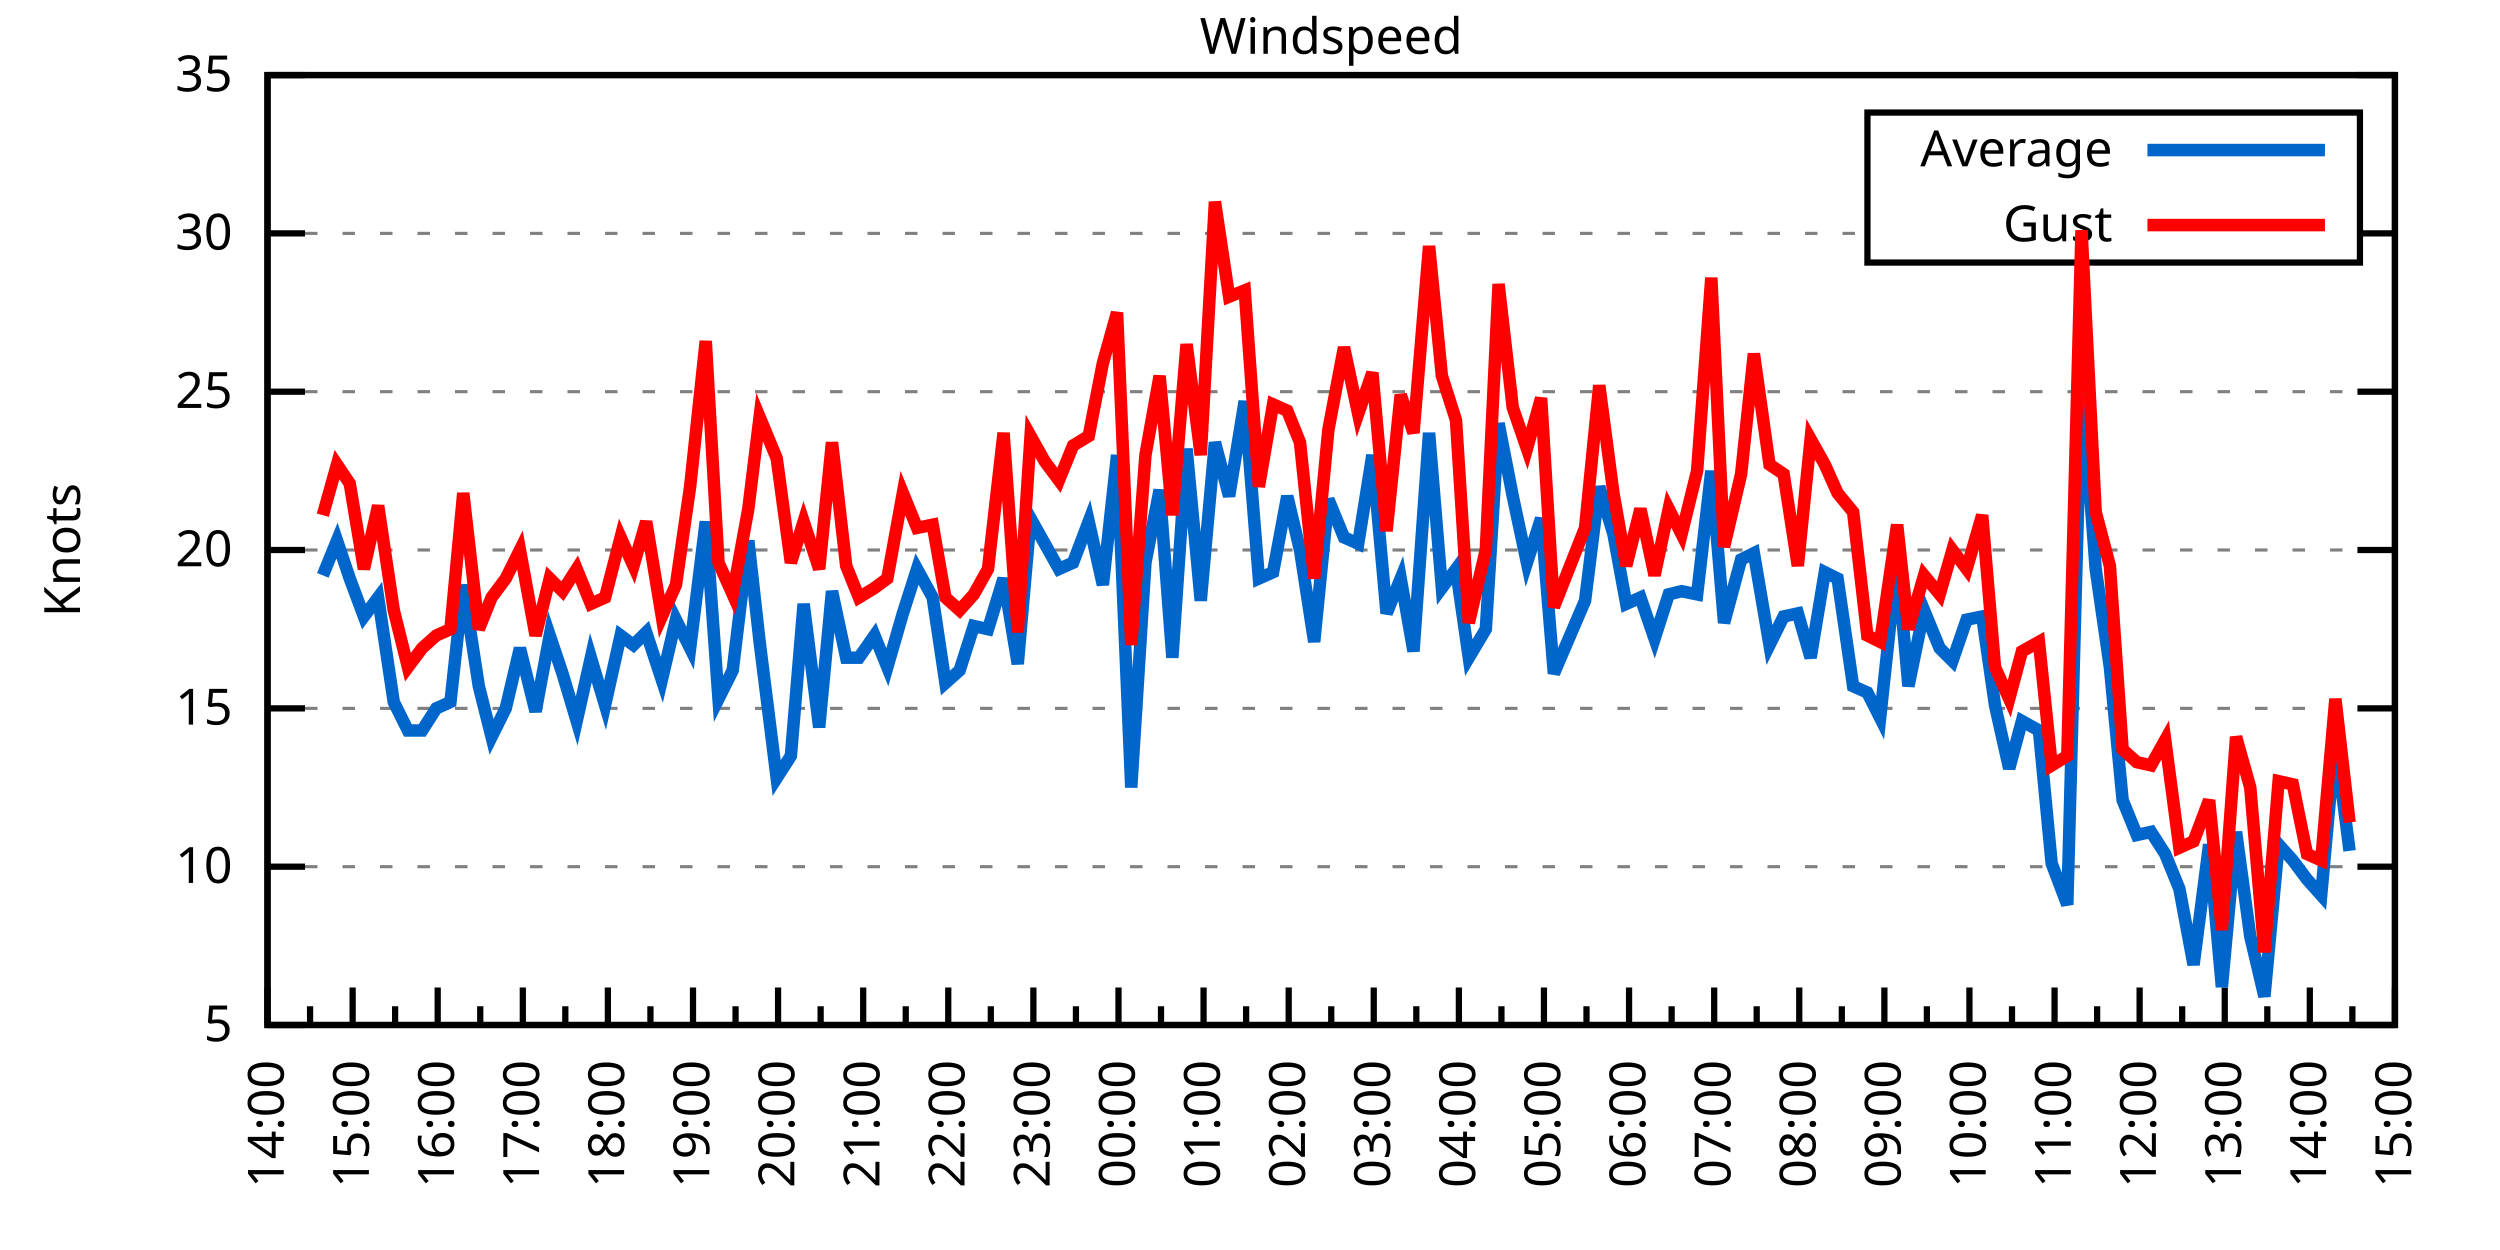
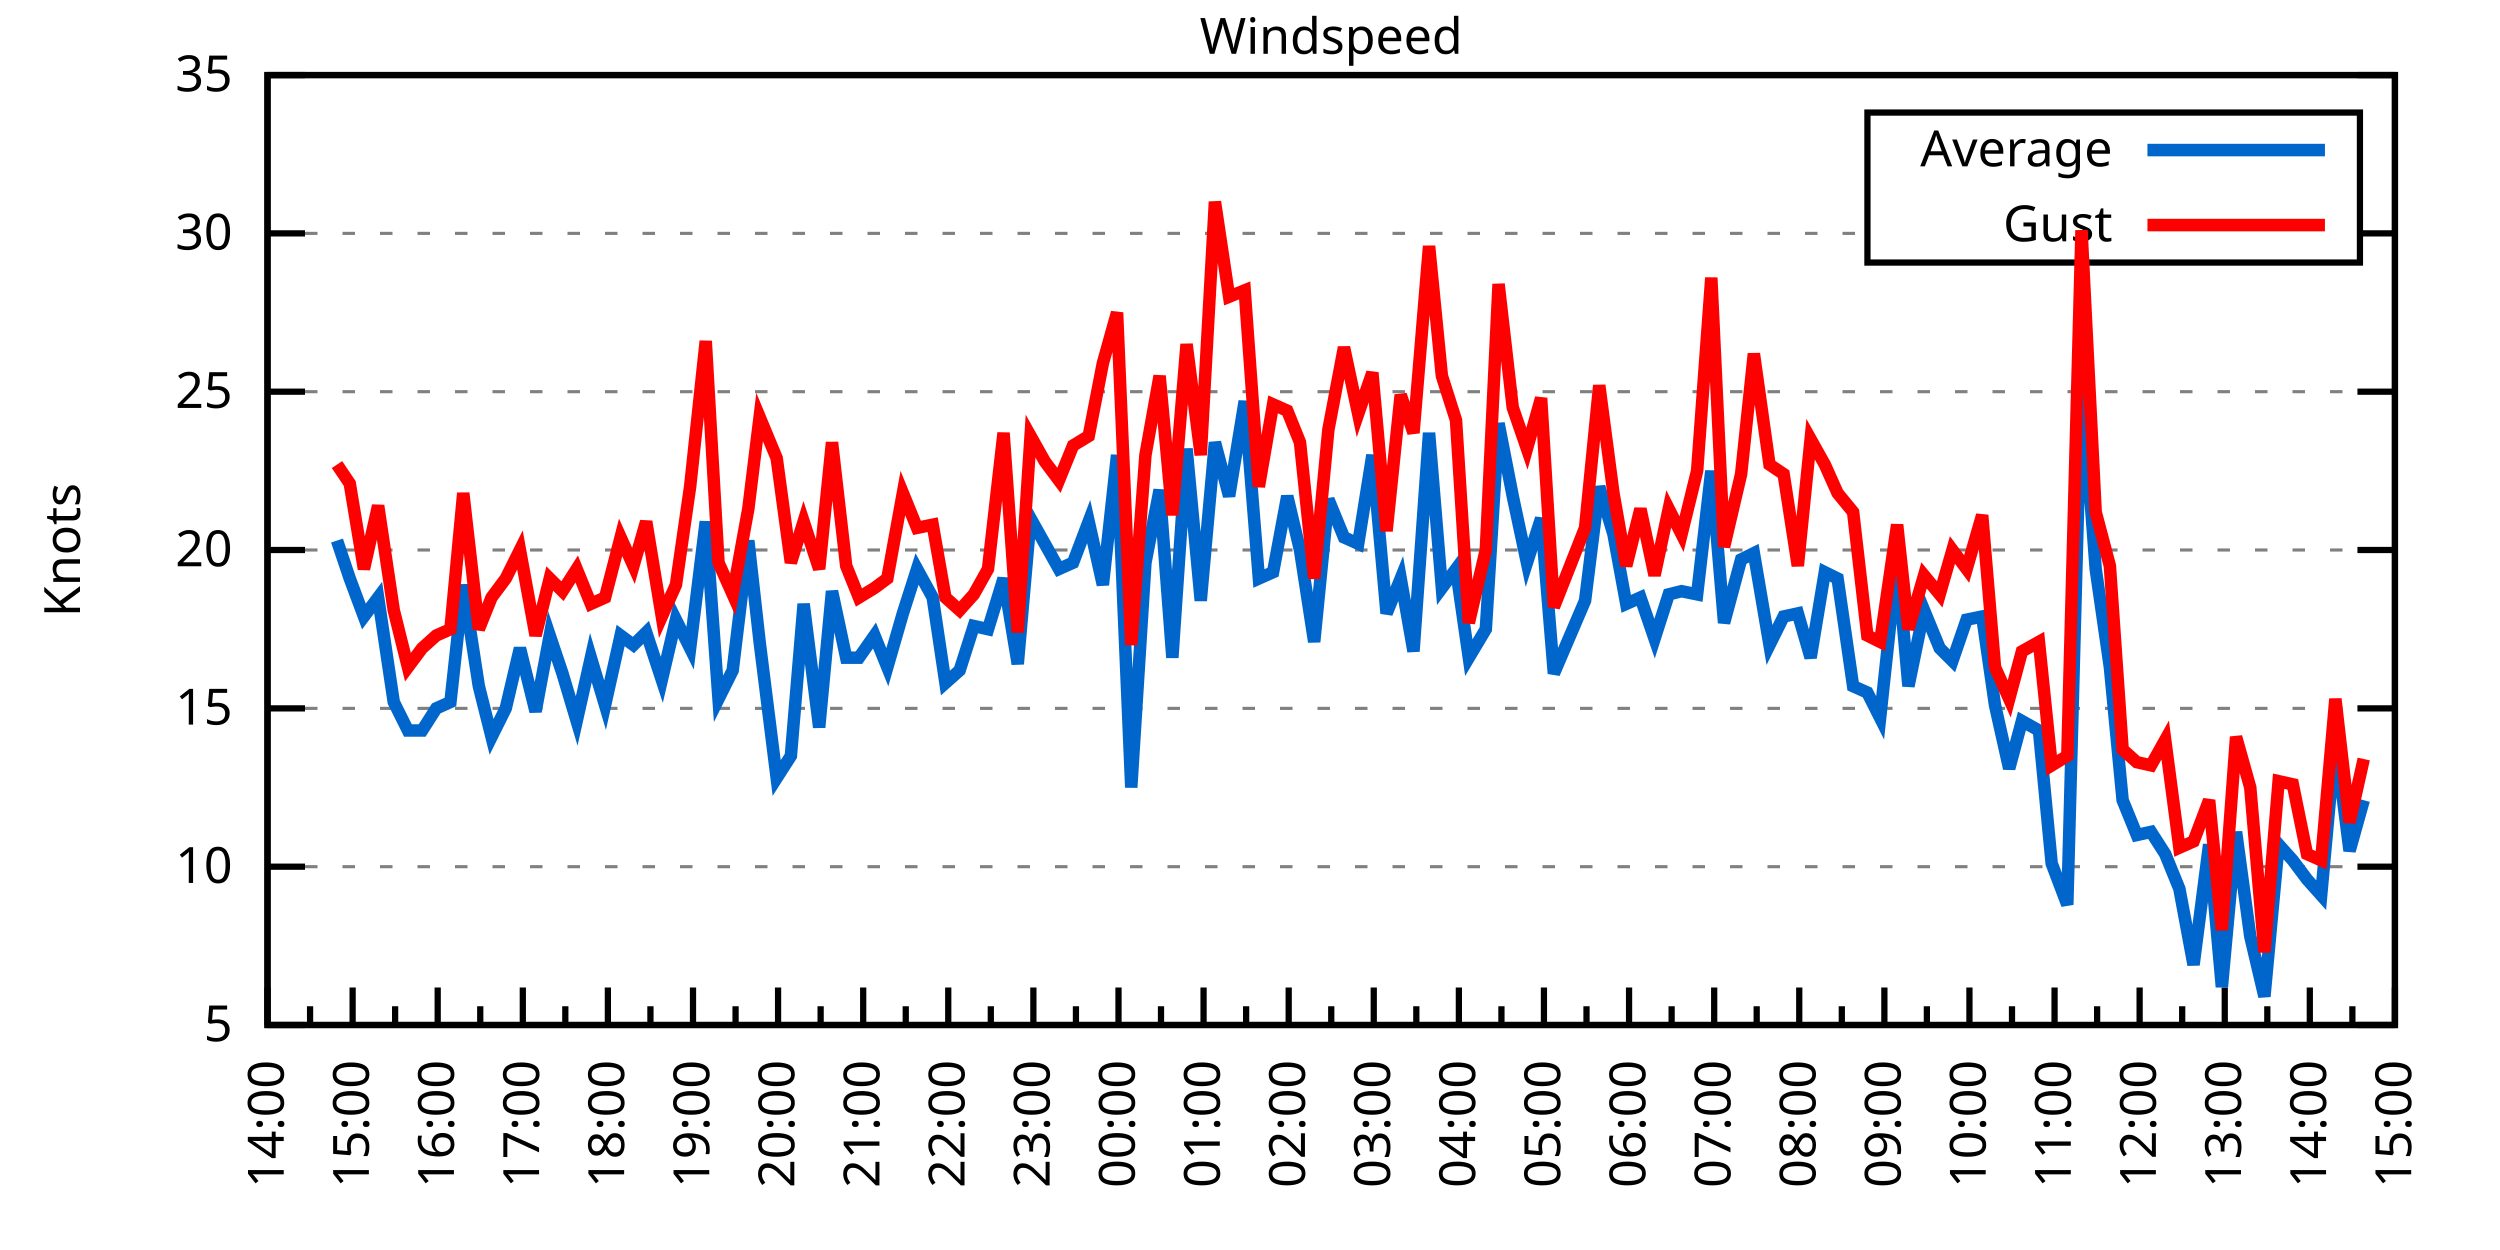
<svg xmlns="http://www.w3.org/2000/svg" xmlns:xlink="http://www.w3.org/1999/xlink" width="400" height="200" viewBox="0 0 400 200">
  <g id="gnuplot_canvas">
    <rect x="0" y="0" width="400" height="200" fill="none" />
    <defs>
      <circle id="gpDot" r="0.5" stroke-width="0.5" stroke="currentColor" />
      <path id="gpPt0" stroke-width="0.333" stroke="currentColor" d="M-1,0 h2 M0,-1 v2" />
      <path id="gpPt1" stroke-width="0.333" stroke="currentColor" d="M-1,-1 L1,1 M1,-1 L-1,1" />
      <path id="gpPt2" stroke-width="0.333" stroke="currentColor" d="M-1,0 L1,0 M0,-1 L0,1 M-1,-1 L1,1 M-1,1 L1,-1" />
      <rect id="gpPt3" stroke-width="0.333" stroke="currentColor" x="-1" y="-1" width="2" height="2" />
      <rect id="gpPt4" stroke-width="0.333" stroke="currentColor" fill="currentColor" x="-1" y="-1" width="2" height="2" />
      <circle id="gpPt5" stroke-width="0.333" stroke="currentColor" cx="0" cy="0" r="1" />
      <use xlink:href="#gpPt5" id="gpPt6" fill="currentColor" stroke="none" />
      <path id="gpPt7" stroke-width="0.333" stroke="currentColor" d="M0,-1.33 L-1.33,0.67 L1.33,0.67 z" />
      <use xlink:href="#gpPt7" id="gpPt8" fill="currentColor" stroke="none" />
      <use xlink:href="#gpPt7" id="gpPt9" stroke="currentColor" transform="rotate(180)" />
      <use xlink:href="#gpPt9" id="gpPt10" fill="currentColor" stroke="none" />
      <use xlink:href="#gpPt3" id="gpPt11" stroke="currentColor" transform="rotate(45)" />
      <use xlink:href="#gpPt11" id="gpPt12" fill="currentColor" stroke="none" />
      <path id="gpPt13" stroke-width="0.333" stroke="currentColor" d="M0,1.330 L1.265,0.411 L0.782,-1.067 L-0.782,-1.076 L-1.265,0.411 z" />
      <use xlink:href="#gpPt13" id="gpPt14" fill="currentColor" stroke="none" />
      <filter id="textbox" filterUnits="objectBoundingBox" x="0" y="0" height="1" width="1">
        <feFlood flood-color="white" flood-opacity="1" result="bgnd" />
        <feComposite in="SourceGraphic" in2="bgnd" operator="atop" />
      </filter>
      <filter id="greybox" filterUnits="objectBoundingBox" x="0" y="0" height="1" width="1">
        <feFlood flood-color="lightgrey" flood-opacity="1" result="grey" />
        <feComposite in="SourceGraphic" in2="grey" operator="atop" />
      </filter>
    </defs>
    <g fill="none" color="white" stroke="currentColor" stroke-width="1.00" stroke-linecap="butt" stroke-linejoin="miter">
</g>
    <g fill="none" color="black" stroke="currentColor" stroke-width="1.00" stroke-linecap="butt" stroke-linejoin="miter">
      <g stroke="none" shape-rendering="crispEdges">
        <polygon fill="rgb(255, 255, 255)" points="42.80,164.00 383.18,164.00 383.18,12.02 42.80,12.02 " />
      </g>
    </g>
    <g fill="none" color="black" stroke="currentColor" stroke-width="1.00" stroke-linecap="butt" stroke-linejoin="miter">
</g>
    <g fill="none" color="black" stroke="black" stroke-width="0.50" stroke-linecap="butt" stroke-linejoin="miter">
</g>
    <g fill="none" color="gray" stroke="currentColor" stroke-width="0.50" stroke-linecap="butt" stroke-linejoin="miter">
      <path stroke="gray" stroke-dasharray="2,4" class="gridline" d="M42.80,164.00 L383.19,164.00  " />
    </g>
    <g fill="none" color="gray" stroke="gray" stroke-width="1.00" stroke-linecap="butt" stroke-linejoin="miter">
</g>
    <g fill="none" color="black" stroke="currentColor" stroke-width="1.00" stroke-linecap="butt" stroke-linejoin="miter">
      <path stroke="black" d="M42.80,164.00 L48.80,164.00 M383.19,164.00 L377.19,164.00  " />
      <g transform="translate(37.20,166.60)" stroke="none" fill="black" font-family="Sans" font-size="8.00" text-anchor="end">
        <text>
          <tspan font-family="Sans"> 5</tspan>
        </text>
      </g>
    </g>
    <g fill="none" color="black" stroke="currentColor" stroke-width="1.00" stroke-linecap="butt" stroke-linejoin="miter">
</g>
    <g fill="none" color="black" stroke="black" stroke-width="0.50" stroke-linecap="butt" stroke-linejoin="miter">
</g>
    <g fill="none" color="gray" stroke="currentColor" stroke-width="0.50" stroke-linecap="butt" stroke-linejoin="miter">
      <path stroke="gray" stroke-dasharray="2,4" class="gridline" d="M42.80,138.67 L383.19,138.67  " />
    </g>
    <g fill="none" color="gray" stroke="gray" stroke-width="1.00" stroke-linecap="butt" stroke-linejoin="miter">
</g>
    <g fill="none" color="black" stroke="currentColor" stroke-width="1.00" stroke-linecap="butt" stroke-linejoin="miter">
      <path stroke="black" d="M42.80,138.67 L48.80,138.67 M383.19,138.67 L377.19,138.67  " />
      <g transform="translate(37.20,141.27)" stroke="none" fill="black" font-family="Sans" font-size="8.00" text-anchor="end">
        <text>
          <tspan font-family="Sans"> 10</tspan>
        </text>
      </g>
    </g>
    <g fill="none" color="black" stroke="currentColor" stroke-width="1.00" stroke-linecap="butt" stroke-linejoin="miter">
</g>
    <g fill="none" color="black" stroke="black" stroke-width="0.50" stroke-linecap="butt" stroke-linejoin="miter">
</g>
    <g fill="none" color="gray" stroke="currentColor" stroke-width="0.50" stroke-linecap="butt" stroke-linejoin="miter">
      <path stroke="gray" stroke-dasharray="2,4" class="gridline" d="M42.80,113.34 L383.19,113.34  " />
    </g>
    <g fill="none" color="gray" stroke="gray" stroke-width="1.00" stroke-linecap="butt" stroke-linejoin="miter">
</g>
    <g fill="none" color="black" stroke="currentColor" stroke-width="1.00" stroke-linecap="butt" stroke-linejoin="miter">
      <path stroke="black" d="M42.80,113.34 L48.80,113.34 M383.19,113.34 L377.19,113.34  " />
      <g transform="translate(37.20,115.94)" stroke="none" fill="black" font-family="Sans" font-size="8.00" text-anchor="end">
        <text>
          <tspan font-family="Sans"> 15</tspan>
        </text>
      </g>
    </g>
    <g fill="none" color="black" stroke="currentColor" stroke-width="1.00" stroke-linecap="butt" stroke-linejoin="miter">
</g>
    <g fill="none" color="black" stroke="black" stroke-width="0.50" stroke-linecap="butt" stroke-linejoin="miter">
</g>
    <g fill="none" color="gray" stroke="currentColor" stroke-width="0.50" stroke-linecap="butt" stroke-linejoin="miter">
      <path stroke="gray" stroke-dasharray="2,4" class="gridline" d="M42.80,88.00 L383.19,88.00  " />
    </g>
    <g fill="none" color="gray" stroke="gray" stroke-width="1.00" stroke-linecap="butt" stroke-linejoin="miter">
</g>
    <g fill="none" color="black" stroke="currentColor" stroke-width="1.00" stroke-linecap="butt" stroke-linejoin="miter">
      <path stroke="black" d="M42.80,88.00 L48.80,88.00 M383.19,88.00 L377.19,88.00  " />
      <g transform="translate(37.20,90.60)" stroke="none" fill="black" font-family="Sans" font-size="8.00" text-anchor="end">
        <text>
          <tspan font-family="Sans"> 20</tspan>
        </text>
      </g>
    </g>
    <g fill="none" color="black" stroke="currentColor" stroke-width="1.00" stroke-linecap="butt" stroke-linejoin="miter">
</g>
    <g fill="none" color="black" stroke="black" stroke-width="0.50" stroke-linecap="butt" stroke-linejoin="miter">
</g>
    <g fill="none" color="gray" stroke="currentColor" stroke-width="0.50" stroke-linecap="butt" stroke-linejoin="miter">
      <path stroke="gray" stroke-dasharray="2,4" class="gridline" d="M42.80,62.67 L383.19,62.67  " />
    </g>
    <g fill="none" color="gray" stroke="gray" stroke-width="1.00" stroke-linecap="butt" stroke-linejoin="miter">
</g>
    <g fill="none" color="black" stroke="currentColor" stroke-width="1.00" stroke-linecap="butt" stroke-linejoin="miter">
      <path stroke="black" d="M42.80,62.67 L48.80,62.67 M383.19,62.67 L377.19,62.67  " />
      <g transform="translate(37.20,65.27)" stroke="none" fill="black" font-family="Sans" font-size="8.00" text-anchor="end">
        <text>
          <tspan font-family="Sans"> 25</tspan>
        </text>
      </g>
    </g>
    <g fill="none" color="black" stroke="currentColor" stroke-width="1.00" stroke-linecap="butt" stroke-linejoin="miter">
</g>
    <g fill="none" color="black" stroke="black" stroke-width="0.50" stroke-linecap="butt" stroke-linejoin="miter">
</g>
    <g fill="none" color="gray" stroke="currentColor" stroke-width="0.50" stroke-linecap="butt" stroke-linejoin="miter">
      <path stroke="gray" stroke-dasharray="2,4" class="gridline" d="M42.80,37.34 L298.79,37.34 M377.59,37.34 L383.19,37.34  " />
    </g>
    <g fill="none" color="gray" stroke="gray" stroke-width="1.00" stroke-linecap="butt" stroke-linejoin="miter">
</g>
    <g fill="none" color="black" stroke="currentColor" stroke-width="1.00" stroke-linecap="butt" stroke-linejoin="miter">
      <path stroke="black" d="M42.80,37.34 L48.80,37.34 M383.19,37.34 L377.19,37.34  " />
      <g transform="translate(37.20,39.94)" stroke="none" fill="black" font-family="Sans" font-size="8.00" text-anchor="end">
        <text>
          <tspan font-family="Sans"> 30</tspan>
        </text>
      </g>
    </g>
    <g fill="none" color="black" stroke="currentColor" stroke-width="1.00" stroke-linecap="butt" stroke-linejoin="miter">
</g>
    <g fill="none" color="black" stroke="black" stroke-width="0.50" stroke-linecap="butt" stroke-linejoin="miter">
</g>
    <g fill="none" color="gray" stroke="currentColor" stroke-width="0.50" stroke-linecap="butt" stroke-linejoin="miter">
      <path stroke="gray" stroke-dasharray="2,4" class="gridline" d="M42.80,12.01 L383.19,12.01  " />
    </g>
    <g fill="none" color="gray" stroke="gray" stroke-width="1.00" stroke-linecap="butt" stroke-linejoin="miter">
</g>
    <g fill="none" color="black" stroke="currentColor" stroke-width="1.00" stroke-linecap="butt" stroke-linejoin="miter">
      <path stroke="black" d="M42.80,12.01 L48.80,12.01 M383.19,12.01 L377.19,12.01  " />
      <g transform="translate(37.20,14.61)" stroke="none" fill="black" font-family="Sans" font-size="8.00" text-anchor="end">
        <text>
          <tspan font-family="Sans"> 35</tspan>
        </text>
      </g>
    </g>
    <g fill="none" color="black" stroke="currentColor" stroke-width="1.00" stroke-linecap="butt" stroke-linejoin="miter">
      <path stroke="black" d="M42.80,164.00 L42.80,158.00  " />
      <g transform="translate(45.40,169.60) rotate(270)" stroke="none" fill="black" font-family="Sans" font-size="8.00" text-anchor="end">
        <text>
          <tspan font-family="Sans">14:00</tspan>
        </text>
      </g>
    </g>
    <g fill="none" color="black" stroke="currentColor" stroke-width="1.00" stroke-linecap="butt" stroke-linejoin="miter">
      <path stroke="black" d="M49.61,164.00 L49.61,161.00 M56.42,164.00 L56.42,158.00  " />
      <g transform="translate(59.02,169.60) rotate(270)" stroke="none" fill="black" font-family="Sans" font-size="8.00" text-anchor="end">
        <text>
          <tspan font-family="Sans">15:00</tspan>
        </text>
      </g>
    </g>
    <g fill="none" color="black" stroke="currentColor" stroke-width="1.00" stroke-linecap="butt" stroke-linejoin="miter">
      <path stroke="black" d="M63.22,164.00 L63.22,161.00 M70.03,164.00 L70.03,158.00  " />
      <g transform="translate(72.63,169.60) rotate(270)" stroke="none" fill="black" font-family="Sans" font-size="8.00" text-anchor="end">
        <text>
          <tspan font-family="Sans">16:00</tspan>
        </text>
      </g>
    </g>
    <g fill="none" color="black" stroke="currentColor" stroke-width="1.00" stroke-linecap="butt" stroke-linejoin="miter">
      <path stroke="black" d="M76.84,164.00 L76.84,161.00 M83.65,164.00 L83.65,158.00  " />
      <g transform="translate(86.25,169.60) rotate(270)" stroke="none" fill="black" font-family="Sans" font-size="8.00" text-anchor="end">
        <text>
          <tspan font-family="Sans">17:00</tspan>
        </text>
      </g>
    </g>
    <g fill="none" color="black" stroke="currentColor" stroke-width="1.00" stroke-linecap="butt" stroke-linejoin="miter">
      <path stroke="black" d="M90.45,164.00 L90.45,161.00 M97.26,164.00 L97.26,158.00  " />
      <g transform="translate(99.86,169.60) rotate(270)" stroke="none" fill="black" font-family="Sans" font-size="8.00" text-anchor="end">
        <text>
          <tspan font-family="Sans">18:00</tspan>
        </text>
      </g>
    </g>
    <g fill="none" color="black" stroke="currentColor" stroke-width="1.00" stroke-linecap="butt" stroke-linejoin="miter">
      <path stroke="black" d="M104.07,164.00 L104.07,161.00 M110.88,164.00 L110.88,158.00  " />
      <g transform="translate(113.48,169.60) rotate(270)" stroke="none" fill="black" font-family="Sans" font-size="8.00" text-anchor="end">
        <text>
          <tspan font-family="Sans">19:00</tspan>
        </text>
      </g>
    </g>
    <g fill="none" color="black" stroke="currentColor" stroke-width="1.00" stroke-linecap="butt" stroke-linejoin="miter">
      <path stroke="black" d="M117.69,164.00 L117.69,161.00 M124.49,164.00 L124.49,158.00  " />
      <g transform="translate(127.09,169.60) rotate(270)" stroke="none" fill="black" font-family="Sans" font-size="8.00" text-anchor="end">
        <text>
          <tspan font-family="Sans">20:00</tspan>
        </text>
      </g>
    </g>
    <g fill="none" color="black" stroke="currentColor" stroke-width="1.00" stroke-linecap="butt" stroke-linejoin="miter">
      <path stroke="black" d="M131.30,164.00 L131.30,161.00 M138.11,164.00 L138.11,158.00  " />
      <g transform="translate(140.71,169.60) rotate(270)" stroke="none" fill="black" font-family="Sans" font-size="8.00" text-anchor="end">
        <text>
          <tspan font-family="Sans">21:00</tspan>
        </text>
      </g>
    </g>
    <g fill="none" color="black" stroke="currentColor" stroke-width="1.00" stroke-linecap="butt" stroke-linejoin="miter">
      <path stroke="black" d="M144.92,164.00 L144.92,161.00 M151.72,164.00 L151.72,158.00  " />
      <g transform="translate(154.32,169.60) rotate(270)" stroke="none" fill="black" font-family="Sans" font-size="8.00" text-anchor="end">
        <text>
          <tspan font-family="Sans">22:00</tspan>
        </text>
      </g>
    </g>
    <g fill="none" color="black" stroke="currentColor" stroke-width="1.00" stroke-linecap="butt" stroke-linejoin="miter">
      <path stroke="black" d="M158.53,164.00 L158.53,161.00 M165.34,164.00 L165.34,158.00  " />
      <g transform="translate(167.94,169.60) rotate(270)" stroke="none" fill="black" font-family="Sans" font-size="8.00" text-anchor="end">
        <text>
          <tspan font-family="Sans">23:00</tspan>
        </text>
      </g>
    </g>
    <g fill="none" color="black" stroke="currentColor" stroke-width="1.00" stroke-linecap="butt" stroke-linejoin="miter">
      <path stroke="black" d="M172.15,164.00 L172.15,161.00 M178.96,164.00 L178.96,158.00  " />
      <g transform="translate(181.56,169.60) rotate(270)" stroke="none" fill="black" font-family="Sans" font-size="8.00" text-anchor="end">
        <text>
          <tspan font-family="Sans">00:00</tspan>
        </text>
      </g>
    </g>
    <g fill="none" color="black" stroke="currentColor" stroke-width="1.00" stroke-linecap="butt" stroke-linejoin="miter">
      <path stroke="black" d="M185.76,164.00 L185.76,161.00 M192.57,164.00 L192.57,158.00  " />
      <g transform="translate(195.17,169.60) rotate(270)" stroke="none" fill="black" font-family="Sans" font-size="8.00" text-anchor="end">
        <text>
          <tspan font-family="Sans">01:00</tspan>
        </text>
      </g>
    </g>
    <g fill="none" color="black" stroke="currentColor" stroke-width="1.00" stroke-linecap="butt" stroke-linejoin="miter">
      <path stroke="black" d="M199.38,164.00 L199.38,161.00 M206.19,164.00 L206.19,158.00  " />
      <g transform="translate(208.79,169.60) rotate(270)" stroke="none" fill="black" font-family="Sans" font-size="8.00" text-anchor="end">
        <text>
          <tspan font-family="Sans">02:00</tspan>
        </text>
      </g>
    </g>
    <g fill="none" color="black" stroke="currentColor" stroke-width="1.00" stroke-linecap="butt" stroke-linejoin="miter">
      <path stroke="black" d="M213.00,164.00 L213.00,161.00 M219.80,164.00 L219.80,158.00  " />
      <g transform="translate(222.40,169.60) rotate(270)" stroke="none" fill="black" font-family="Sans" font-size="8.00" text-anchor="end">
        <text>
          <tspan font-family="Sans">03:00</tspan>
        </text>
      </g>
    </g>
    <g fill="none" color="black" stroke="currentColor" stroke-width="1.00" stroke-linecap="butt" stroke-linejoin="miter">
      <path stroke="black" d="M226.61,164.00 L226.61,161.00 M233.42,164.00 L233.42,158.00  " />
      <g transform="translate(236.02,169.60) rotate(270)" stroke="none" fill="black" font-family="Sans" font-size="8.00" text-anchor="end">
        <text>
          <tspan font-family="Sans">04:00</tspan>
        </text>
      </g>
    </g>
    <g fill="none" color="black" stroke="currentColor" stroke-width="1.00" stroke-linecap="butt" stroke-linejoin="miter">
      <path stroke="black" d="M240.23,164.00 L240.23,161.00 M247.03,164.00 L247.03,158.00  " />
      <g transform="translate(249.63,169.60) rotate(270)" stroke="none" fill="black" font-family="Sans" font-size="8.00" text-anchor="end">
        <text>
          <tspan font-family="Sans">05:00</tspan>
        </text>
      </g>
    </g>
    <g fill="none" color="black" stroke="currentColor" stroke-width="1.00" stroke-linecap="butt" stroke-linejoin="miter">
      <path stroke="black" d="M253.84,164.00 L253.84,161.00 M260.65,164.00 L260.65,158.00  " />
      <g transform="translate(263.25,169.60) rotate(270)" stroke="none" fill="black" font-family="Sans" font-size="8.00" text-anchor="end">
        <text>
          <tspan font-family="Sans">06:00</tspan>
        </text>
      </g>
    </g>
    <g fill="none" color="black" stroke="currentColor" stroke-width="1.00" stroke-linecap="butt" stroke-linejoin="miter">
      <path stroke="black" d="M267.46,164.00 L267.46,161.00 M274.27,164.00 L274.27,158.00  " />
      <g transform="translate(276.87,169.60) rotate(270)" stroke="none" fill="black" font-family="Sans" font-size="8.00" text-anchor="end">
        <text>
          <tspan font-family="Sans">07:00</tspan>
        </text>
      </g>
    </g>
    <g fill="none" color="black" stroke="currentColor" stroke-width="1.00" stroke-linecap="butt" stroke-linejoin="miter">
      <path stroke="black" d="M281.07,164.00 L281.07,161.00 M287.88,164.00 L287.88,158.00  " />
      <g transform="translate(290.48,169.60) rotate(270)" stroke="none" fill="black" font-family="Sans" font-size="8.00" text-anchor="end">
        <text>
          <tspan font-family="Sans">08:00</tspan>
        </text>
      </g>
    </g>
    <g fill="none" color="black" stroke="currentColor" stroke-width="1.00" stroke-linecap="butt" stroke-linejoin="miter">
      <path stroke="black" d="M294.69,164.00 L294.69,161.00 M301.50,164.00 L301.50,158.00  " />
      <g transform="translate(304.10,169.60) rotate(270)" stroke="none" fill="black" font-family="Sans" font-size="8.00" text-anchor="end">
        <text>
          <tspan font-family="Sans">09:00</tspan>
        </text>
      </g>
    </g>
    <g fill="none" color="black" stroke="currentColor" stroke-width="1.00" stroke-linecap="butt" stroke-linejoin="miter">
      <path stroke="black" d="M308.30,164.00 L308.30,161.00 M315.11,164.00 L315.11,158.00  " />
      <g transform="translate(317.71,169.60) rotate(270)" stroke="none" fill="black" font-family="Sans" font-size="8.00" text-anchor="end">
        <text>
          <tspan font-family="Sans">10:00</tspan>
        </text>
      </g>
    </g>
    <g fill="none" color="black" stroke="currentColor" stroke-width="1.00" stroke-linecap="butt" stroke-linejoin="miter">
      <path stroke="black" d="M321.92,164.00 L321.92,161.00 M328.73,164.00 L328.73,158.00  " />
      <g transform="translate(331.33,169.60) rotate(270)" stroke="none" fill="black" font-family="Sans" font-size="8.00" text-anchor="end">
        <text>
          <tspan font-family="Sans">11:00</tspan>
        </text>
      </g>
    </g>
    <g fill="none" color="black" stroke="currentColor" stroke-width="1.00" stroke-linecap="butt" stroke-linejoin="miter">
      <path stroke="black" d="M335.54,164.00 L335.54,161.00 M342.34,164.00 L342.34,158.00  " />
      <g transform="translate(344.94,169.60) rotate(270)" stroke="none" fill="black" font-family="Sans" font-size="8.00" text-anchor="end">
        <text>
          <tspan font-family="Sans">12:00</tspan>
        </text>
      </g>
    </g>
    <g fill="none" color="black" stroke="currentColor" stroke-width="1.00" stroke-linecap="butt" stroke-linejoin="miter">
      <path stroke="black" d="M349.15,164.00 L349.15,161.00 M355.96,164.00 L355.96,158.00  " />
      <g transform="translate(358.56,169.60) rotate(270)" stroke="none" fill="black" font-family="Sans" font-size="8.00" text-anchor="end">
        <text>
          <tspan font-family="Sans">13:00</tspan>
        </text>
      </g>
    </g>
    <g fill="none" color="black" stroke="currentColor" stroke-width="1.00" stroke-linecap="butt" stroke-linejoin="miter">
      <path stroke="black" d="M362.77,164.00 L362.77,161.00 M369.57,164.00 L369.57,158.00  " />
      <g transform="translate(372.17,169.60) rotate(270)" stroke="none" fill="black" font-family="Sans" font-size="8.00" text-anchor="end">
        <text>
          <tspan font-family="Sans">14:00</tspan>
        </text>
      </g>
    </g>
    <g fill="none" color="black" stroke="currentColor" stroke-width="1.00" stroke-linecap="butt" stroke-linejoin="miter">
      <path stroke="black" d="M376.38,164.00 L376.38,161.00 M383.19,164.00 L383.19,158.00  " />
      <g transform="translate(385.79,169.60) rotate(270)" stroke="none" fill="black" font-family="Sans" font-size="8.00" text-anchor="end">
        <text>
          <tspan font-family="Sans">15:00</tspan>
        </text>
      </g>
    </g>
    <g fill="none" color="black" stroke="currentColor" stroke-width="1.00" stroke-linecap="butt" stroke-linejoin="miter">
</g>
    <g fill="none" color="black" stroke="currentColor" stroke-width="1.00" stroke-linecap="butt" stroke-linejoin="miter">
      <path stroke="black" d="M42.80,12.01 L42.80,164.00 L383.19,164.00 L383.19,12.01 L42.80,12.01 Z  " />
    </g>
    <g fill="none" color="black" stroke="currentColor" stroke-width="1.00" stroke-linecap="butt" stroke-linejoin="miter">
      <g transform="translate(12.80,88.01) rotate(270)" stroke="none" fill="black" font-family="Sans" font-size="8.00" text-anchor="middle">
        <text>
          <tspan font-family="Sans">Knots</tspan>
        </text>
      </g>
    </g>
    <g fill="none" color="black" stroke="currentColor" stroke-width="1.00" stroke-linecap="butt" stroke-linejoin="miter">
</g>
    <g fill="none" color="black" stroke="currentColor" stroke-width="1.00" stroke-linecap="butt" stroke-linejoin="miter">
      <path stroke="black" d="M298.79,42.01 L298.79,18.01 L377.59,18.01 L377.59,42.01 L298.79,42.01 Z  " />
    </g>
    <g id="Windspeed_plot_1">
      <g fill="none" color="white" stroke="black" stroke-width="2.00" stroke-linecap="butt" stroke-linejoin="miter">
</g>
      <g fill="none" color="black" stroke="currentColor" stroke-width="2.00" stroke-linecap="butt" stroke-linejoin="miter">
        <g transform="translate(337.99,26.61)" stroke="none" fill="black" font-family="Sans" font-size="8.00" text-anchor="end">
          <text>
            <tspan font-family="Sans">Average</tspan>
          </text>
        </g>
      </g>
      <g fill="none" color="black" stroke="currentColor" stroke-width="2.00" stroke-linecap="butt" stroke-linejoin="miter">
-         <path stroke="rgb(  0, 102, 204)" d="M343.59,24.01 L371.99,24.01 M51.65,92.06 L53.92,86.49 L55.96,92.56 L58.23,98.64 L60.50,95.60 L63.00,112.32   L65.27,116.88 L67.54,116.88 L69.80,113.34 L72.07,112.32 L74.12,93.58 L76.61,109.79 L78.65,117.90 L80.92,113.34   L83.19,103.71 L85.69,113.84 L87.96,101.68 L90.00,107.76 L92.27,115.36 L94.54,105.23 L96.81,112.83 L99.30,101.68   L101.35,103.20 L103.39,101.18 L105.89,108.78 L108.15,99.15 L110.42,103.71 L112.92,83.45 L114.96,111.82 L117.23,107.26   L119.73,86.49 L121.54,102.70 L124.27,124.48 L126.54,120.94 L128.58,96.62 L131.07,116.38 L133.12,94.59 L135.39,105.23   L137.43,105.23 L139.92,101.68 L141.97,106.75 L144.46,98.14 L146.73,91.04 L149.23,95.60 L151.27,109.28 L153.54,107.26   L155.81,100.16 L158.08,100.67 L160.57,92.56 L162.84,106.24 L164.89,82.94 L167.16,86.99 L169.43,91.04 L171.69,90.03   L174.19,83.45 L176.46,93.58 L178.73,72.81 L181.00,126.00 L183.27,90.03 L185.54,78.38 L187.58,105.23 L189.85,71.79   L192.12,96.11 L194.39,70.78 L196.66,79.39 L199.15,64.19 L201.42,92.56 L203.69,91.55 L205.96,79.39 L208.00,88.00   L210.27,102.70 L212.54,79.90 L215.04,85.98 L217.31,86.99 L219.58,72.81 L221.85,98.14 L224.11,92.56 L226.16,104.22   L228.65,69.26 L230.70,94.08 L232.96,91.04 L235.01,105.23 L237.73,100.67 L239.77,67.74 L242.04,79.39 L244.31,90.03   L246.58,82.94 L248.62,107.76 L253.61,96.11 L255.88,77.87 L258.15,85.47 L260.20,96.62 L262.47,95.60 L264.73,102.19   L267.00,95.10 L269.05,94.59 L271.54,95.10 L273.81,75.34 L275.85,99.66 L278.58,89.52 L280.62,88.51 L283.12,103.20   L285.38,98.64 L287.65,98.14 L289.70,105.23 L291.97,91.55 L294.01,92.56 L296.50,109.79 L298.77,110.80 L300.82,114.86   L303.54,89.52 L305.35,109.79 L307.85,97.63 L310.35,103.71 L312.39,105.74 L314.66,99.15 L317.15,98.64 L319.20,112.83   L321.47,122.96 L323.51,115.36 L326.23,116.88 L328.27,138.16 L330.77,144.75 L333.04,60.65 L335.31,91.04 L337.58,106.75   L339.62,128.03 L341.89,133.60 L344.16,133.10 L346.43,136.64 L348.70,142.21 L350.97,154.37 L353.46,135.12 L355.50,157.92   L357.77,133.10 L360.04,149.81 L362.31,159.44 L364.58,135.12 L366.85,137.66 L369.12,140.69 L371.39,143.23 L373.66,118.40   L375.93,136.14  " />
+         <path stroke="rgb(  0, 102, 204)" d="M343.59,24.01 L371.99,24.01 M53.92,86.49 L55.96,92.56 L58.23,98.64 L60.50,95.60 L63.00,112.32 L65.27,116.88   L67.54,116.88 L69.80,113.34 L72.07,112.32 L74.12,93.58 L76.61,109.79 L78.65,117.90 L80.92,113.34 L83.19,103.71   L85.69,113.84 L87.96,101.68 L90.00,107.76 L92.27,115.36 L94.54,105.23 L96.81,112.83 L99.30,101.68 L101.35,103.20   L103.39,101.18 L105.89,108.78 L108.15,99.15 L110.42,103.71 L112.92,83.45 L114.96,111.82 L117.23,107.26 L119.73,86.49   L121.54,102.70 L124.27,124.48 L126.54,120.94 L128.58,96.62 L131.07,116.38 L133.12,94.59 L135.39,105.23 L137.43,105.23   L139.92,101.68 L141.97,106.75 L144.46,98.14 L146.73,91.04 L149.23,95.60 L151.27,109.28 L153.54,107.26 L155.81,100.16   L158.08,100.67 L160.57,92.56 L162.84,106.24 L164.89,82.94 L167.16,86.99 L169.43,91.04 L171.69,90.03 L174.19,83.45   L176.46,93.58 L178.73,72.81 L181.00,126.00 L183.27,90.03 L185.54,78.38 L187.58,105.23 L189.85,71.79 L192.12,96.11   L194.39,70.78 L196.66,79.39 L199.15,64.19 L201.42,92.56 L203.69,91.55 L205.96,79.39 L208.00,88.00 L210.27,102.70   L212.54,79.90 L215.04,85.98 L217.31,86.99 L219.58,72.81 L221.85,98.14 L224.11,92.56 L226.16,104.22 L228.65,69.26   L230.70,94.08 L232.96,91.04 L235.01,105.23 L237.73,100.67 L239.77,67.74 L242.04,79.39 L244.31,90.03 L246.58,82.94   L248.62,107.76 L253.61,96.11 L255.88,77.87 L258.15,85.47 L260.20,96.62 L262.47,95.60 L264.73,102.19 L267.00,95.10   L269.05,94.59 L271.54,95.10 L273.81,75.34 L275.85,99.66 L278.58,89.52 L280.62,88.51 L283.12,103.20 L285.38,98.64   L287.65,98.14 L289.70,105.23 L291.97,91.55 L294.01,92.56 L296.50,109.79 L298.77,110.80 L300.82,114.86 L303.54,89.52   L305.35,109.79 L307.85,97.63 L310.35,103.71 L312.39,105.74 L314.66,99.15 L317.15,98.64 L319.20,112.83 L321.47,122.96   L323.51,115.36 L326.23,116.88 L328.27,138.16 L330.77,144.75 L333.04,60.65 L335.31,91.04 L337.58,106.75 L339.62,128.03   L341.89,133.60 L344.16,133.10 L346.43,136.64 L348.70,142.21 L350.97,154.37 L353.46,135.12 L355.50,157.92 L357.77,133.10   L360.04,149.81 L362.31,159.44 L364.58,135.12 L366.85,137.66 L369.12,140.69 L371.39,143.23 L373.66,118.40 L375.93,136.14   L378.20,128.03  " />
      </g>
    </g>
    <g id="Windspeed_plot_2">
      <g fill="none" color="black" stroke="currentColor" stroke-width="2.00" stroke-linecap="butt" stroke-linejoin="miter">
        <g transform="translate(337.99,38.61)" stroke="none" fill="black" font-family="Sans" font-size="8.00" text-anchor="end">
          <text>
            <tspan font-family="Sans">Gust</tspan>
          </text>
        </g>
      </g>
      <g fill="none" color="black" stroke="currentColor" stroke-width="2.00" stroke-linecap="butt" stroke-linejoin="miter">
-         <path stroke="rgb(255,   0,   0)" d="M343.59,36.01 L371.99,36.01 M51.65,82.43 L53.92,74.33 L55.96,77.37 L58.23,91.04 L60.50,80.91 L63.00,97.63   L65.27,106.75 L67.54,103.71 L69.80,101.68 L72.07,100.67 L74.12,78.89 L76.61,100.67 L78.65,95.60 L80.92,92.56   L83.19,88.00 L85.69,101.68 L87.96,92.56 L90.00,94.59 L92.27,91.04 L94.54,96.62 L96.81,95.60 L99.30,85.98   L101.35,90.54 L103.39,83.45 L105.89,98.64 L108.15,93.58 L110.42,77.87 L112.92,54.57 L114.96,90.03 L117.23,95.10   L119.73,81.42 L121.54,66.73 L124.27,73.31 L126.54,90.03 L128.58,83.45 L131.07,91.04 L133.12,70.78 L135.39,90.54   L137.43,95.60 L139.92,94.08 L141.97,92.56 L144.46,78.89 L146.73,84.46 L149.23,83.95 L151.27,95.60 L153.54,97.63   L155.81,95.10 L158.08,91.04 L160.57,69.26 L162.84,101.18 L164.89,69.77 L167.16,73.82 L169.43,76.86 L171.69,71.29   L174.19,69.77 L176.46,58.11 L178.73,50.01 L181.00,103.20 L183.27,72.81 L185.54,60.14 L187.58,82.43 L189.85,55.07   L192.12,72.81 L194.39,32.28 L196.66,47.47 L199.15,46.46 L201.42,77.87 L203.69,64.70 L205.96,65.71 L208.00,70.78   L210.27,92.56 L212.54,68.75 L215.04,55.58 L217.31,66.22 L219.58,59.63 L221.85,84.97 L224.11,63.18 L226.16,69.26   L228.65,39.37 L230.70,60.14 L232.96,67.23 L235.01,99.66 L237.73,88.00 L239.77,45.45 L242.04,65.21 L244.31,71.79   L246.58,63.69 L248.62,97.12 L253.61,84.46 L255.88,61.66 L258.15,78.89 L260.20,90.54 L262.47,81.42 L264.73,92.06   L267.00,81.42 L269.05,85.47 L271.54,75.34 L273.81,44.43 L275.85,87.50 L278.58,75.85 L280.62,56.59 L283.12,74.33   L285.38,75.85 L287.65,90.54 L289.70,70.27 L291.97,74.33 L294.01,78.89 L296.50,81.93 L298.77,101.68 L300.82,102.70   L303.54,83.95 L305.35,100.67 L307.85,92.06 L310.35,95.10 L312.39,88.00 L314.66,91.04 L317.15,82.43 L319.20,106.75   L321.47,111.82 L323.51,104.22 L326.23,102.70 L328.27,122.46 L330.77,120.94 L333.04,36.84 L335.31,81.93 L337.58,90.54   L339.62,119.92 L341.89,121.95 L344.16,122.46 L346.43,118.40 L348.70,135.63 L350.97,134.62 L353.46,128.03 L355.50,148.80   L357.77,117.90 L360.04,126.00 L362.31,152.35 L364.58,124.99 L366.85,125.50 L369.12,136.64 L371.39,137.66 L373.66,111.82   L375.93,131.58  " />
+         <path stroke="rgb(255,   0,   0)" d="M343.59,36.01 L371.99,36.01 M53.92,74.33 L55.96,77.37 L58.23,91.04 L60.50,80.91 L63.00,97.63 L65.27,106.75   L67.54,103.71 L69.80,101.68 L72.07,100.67 L74.12,78.89 L76.61,100.67 L78.65,95.60 L80.92,92.56 L83.19,88.00   L85.69,101.68 L87.96,92.56 L90.00,94.59 L92.27,91.04 L94.54,96.62 L96.81,95.60 L99.30,85.98 L101.35,90.54   L103.39,83.45 L105.89,98.64 L108.15,93.58 L110.42,77.87 L112.92,54.57 L114.96,90.03 L117.23,95.10 L119.73,81.42   L121.54,66.73 L124.27,73.31 L126.54,90.03 L128.58,83.45 L131.07,91.04 L133.12,70.78 L135.39,90.54 L137.43,95.60   L139.92,94.08 L141.97,92.56 L144.46,78.89 L146.73,84.46 L149.23,83.95 L151.27,95.60 L153.54,97.63 L155.81,95.10   L158.08,91.04 L160.57,69.26 L162.84,101.18 L164.89,69.77 L167.16,73.82 L169.43,76.86 L171.69,71.29 L174.19,69.77   L176.46,58.11 L178.73,50.01 L181.00,103.20 L183.27,72.81 L185.54,60.14 L187.58,82.43 L189.85,55.07 L192.12,72.81   L194.39,32.28 L196.66,47.47 L199.15,46.46 L201.42,77.87 L203.69,64.70 L205.96,65.71 L208.00,70.78 L210.27,92.56   L212.54,68.75 L215.04,55.58 L217.31,66.22 L219.58,59.63 L221.85,84.97 L224.11,63.18 L226.16,69.26 L228.65,39.37   L230.70,60.14 L232.96,67.23 L235.01,99.66 L237.73,88.00 L239.77,45.45 L242.04,65.21 L244.31,71.79 L246.58,63.69   L248.62,97.12 L253.61,84.46 L255.88,61.66 L258.15,78.89 L260.20,90.54 L262.47,81.42 L264.73,92.06 L267.00,81.42   L269.05,85.47 L271.54,75.34 L273.81,44.43 L275.85,87.50 L278.58,75.85 L280.62,56.59 L283.12,74.33 L285.38,75.85   L287.65,90.54 L289.70,70.27 L291.97,74.33 L294.01,78.89 L296.50,81.93 L298.77,101.68 L300.82,102.70 L303.54,83.95   L305.35,100.67 L307.85,92.06 L310.35,95.10 L312.39,88.00 L314.66,91.04 L317.15,82.43 L319.20,106.75 L321.47,111.82   L323.51,104.22 L326.23,102.70 L328.27,122.46 L330.77,120.94 L333.04,36.84 L335.31,81.93 L337.58,90.54 L339.62,119.92   L341.89,121.95 L344.16,122.46 L346.43,118.40 L348.70,135.63 L350.97,134.62 L353.46,128.03 L355.50,148.80 L357.77,117.90   L360.04,126.00 L362.31,152.35 L364.58,124.99 L366.85,125.50 L369.12,136.64 L371.39,137.66 L373.66,111.82 L375.93,131.58   L378.20,121.44  " />
      </g>
    </g>
    <g fill="none" color="black" stroke="currentColor" stroke-width="2.00" stroke-linecap="butt" stroke-linejoin="miter">
</g>
    <g fill="none" color="black" stroke="black" stroke-width="1.00" stroke-linecap="butt" stroke-linejoin="miter">
</g>
    <g fill="none" color="black" stroke="currentColor" stroke-width="1.00" stroke-linecap="butt" stroke-linejoin="miter">
      <path stroke="black" d="M42.80,12.01 L42.80,164.00 L383.19,164.00 L383.19,12.01 L42.80,12.01 Z  " />
    </g>
    <g fill="none" color="black" stroke="currentColor" stroke-width="1.00" stroke-linecap="butt" stroke-linejoin="miter">
      <g transform="translate(212.99,8.61)" stroke="none" fill="black" font-family="Sans" font-size="8.00" text-anchor="middle">
        <text>
          <tspan font-family="Sans">Windspeed</tspan>
        </text>
      </g>
    </g>
    <g fill="none" color="black" stroke="currentColor" stroke-width="1.00" stroke-linecap="butt" stroke-linejoin="miter">
</g>
  </g>
</svg>
